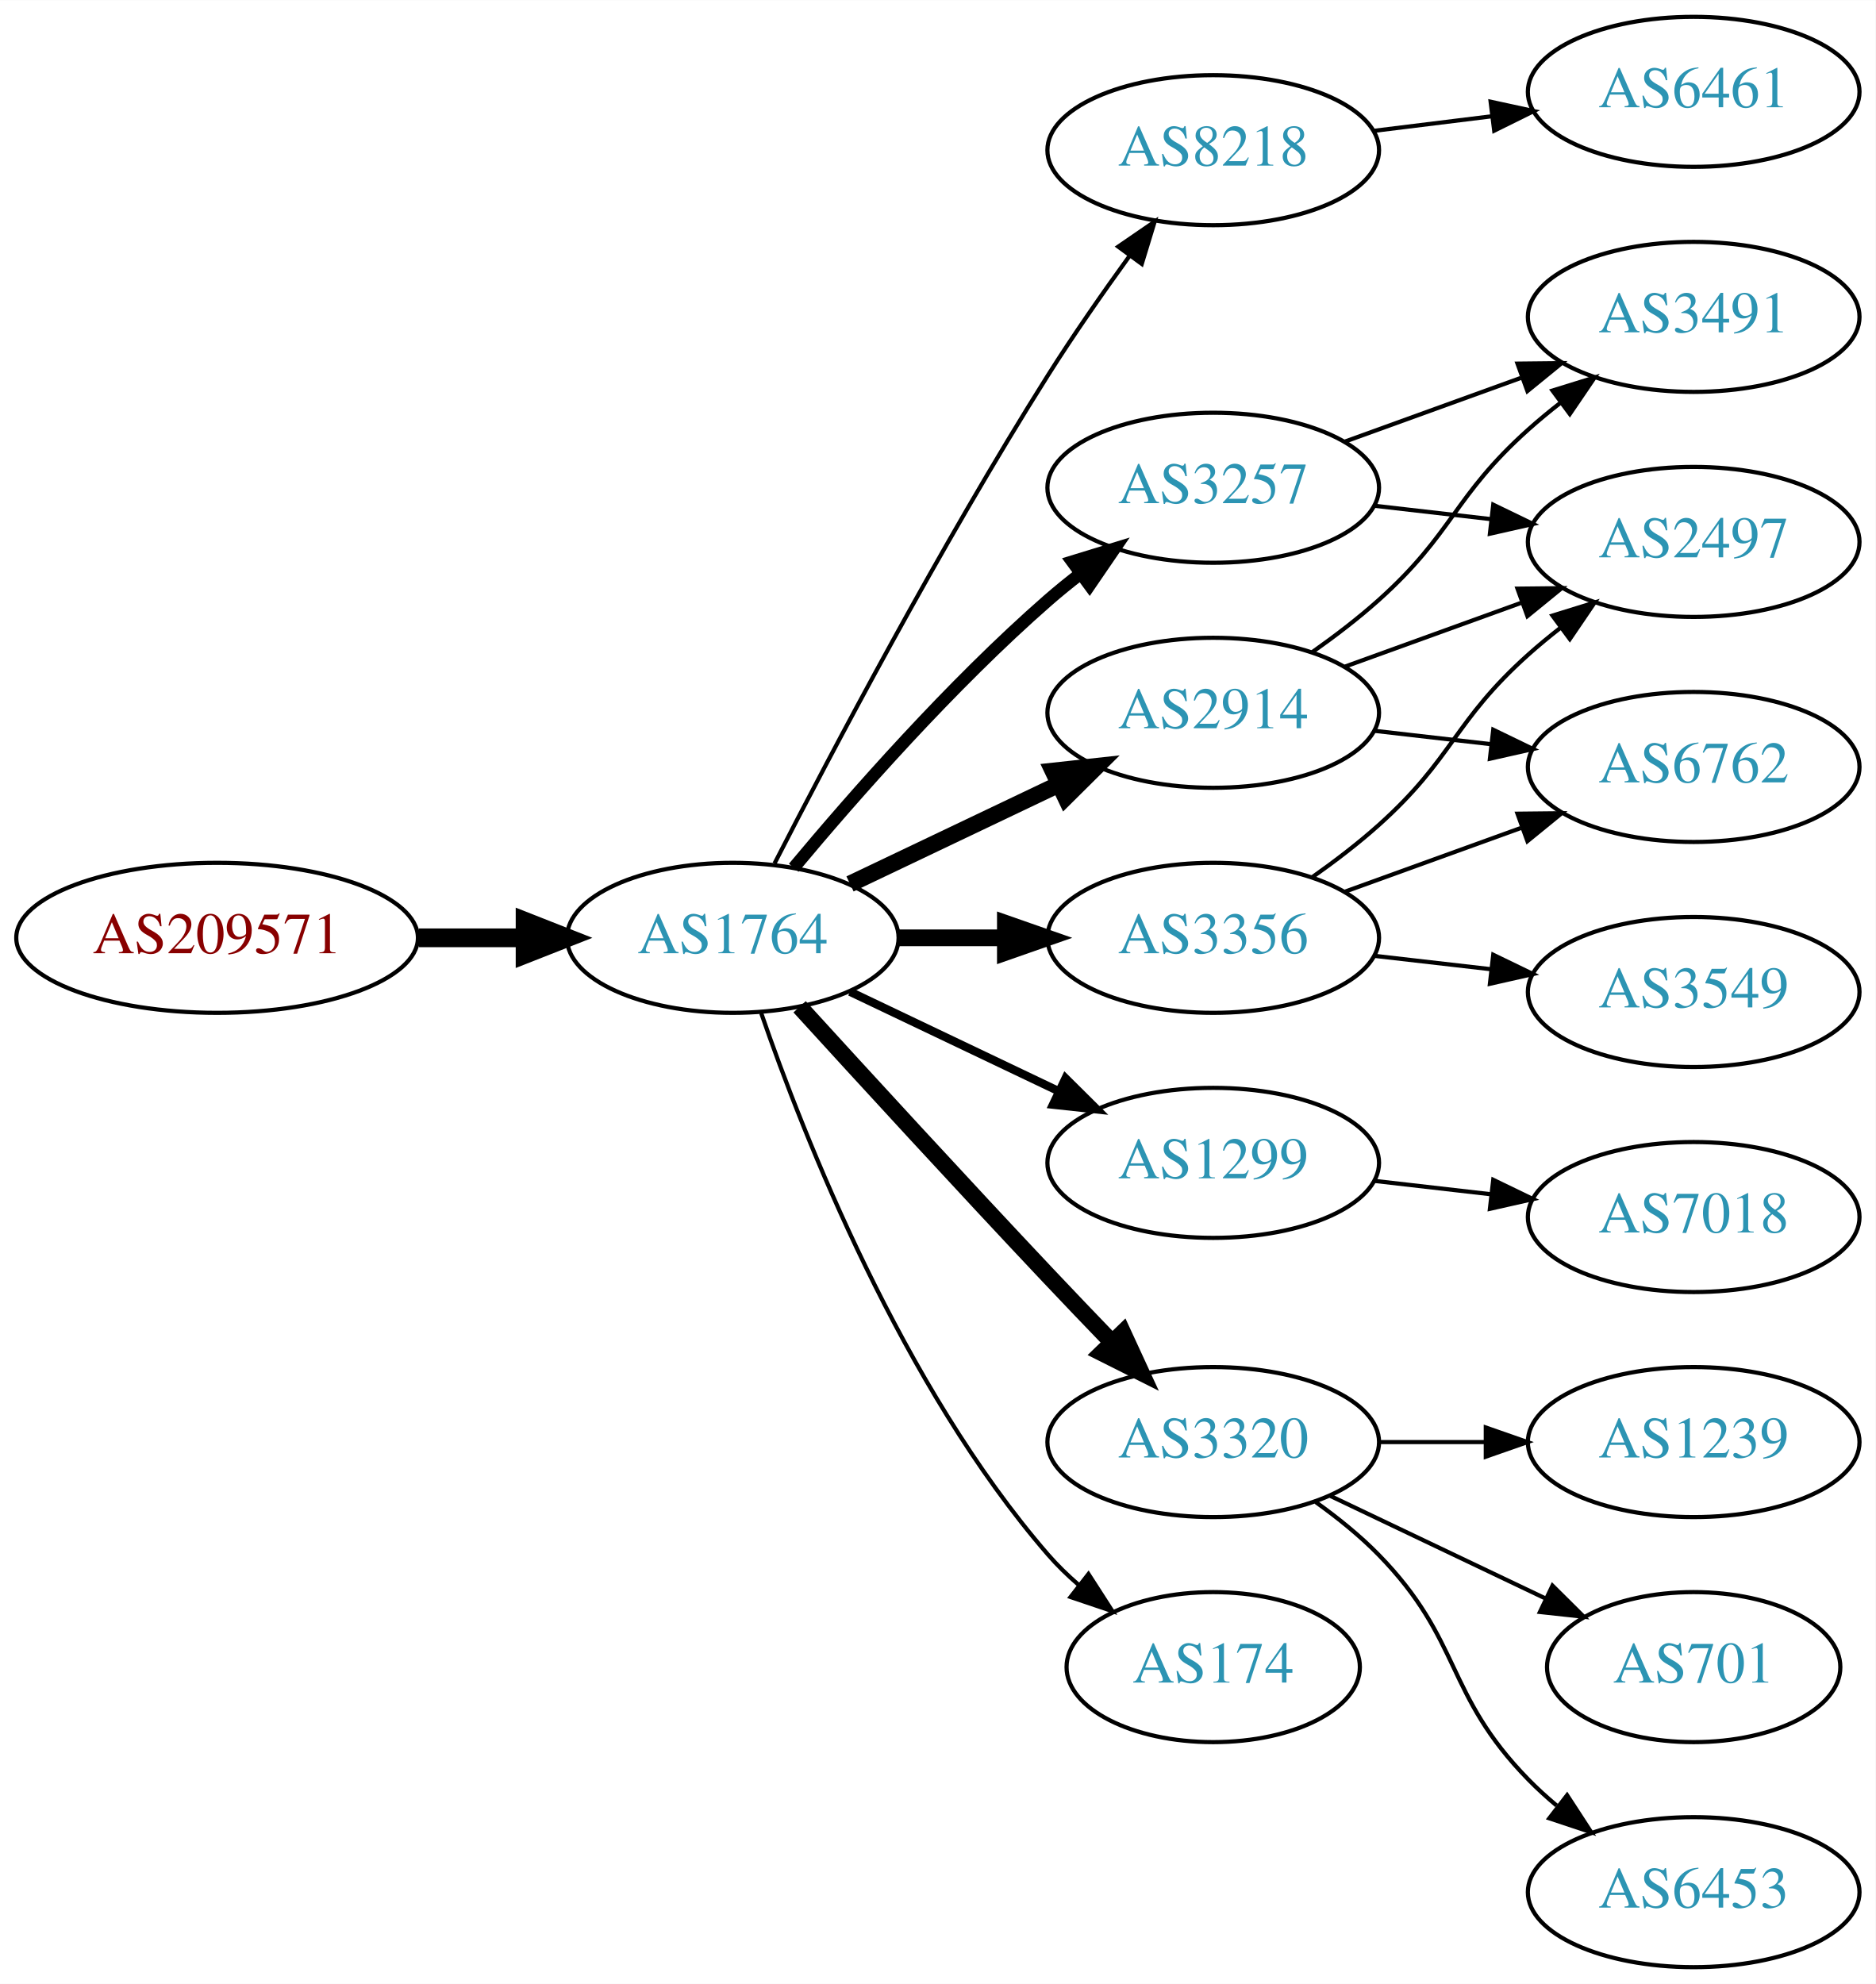
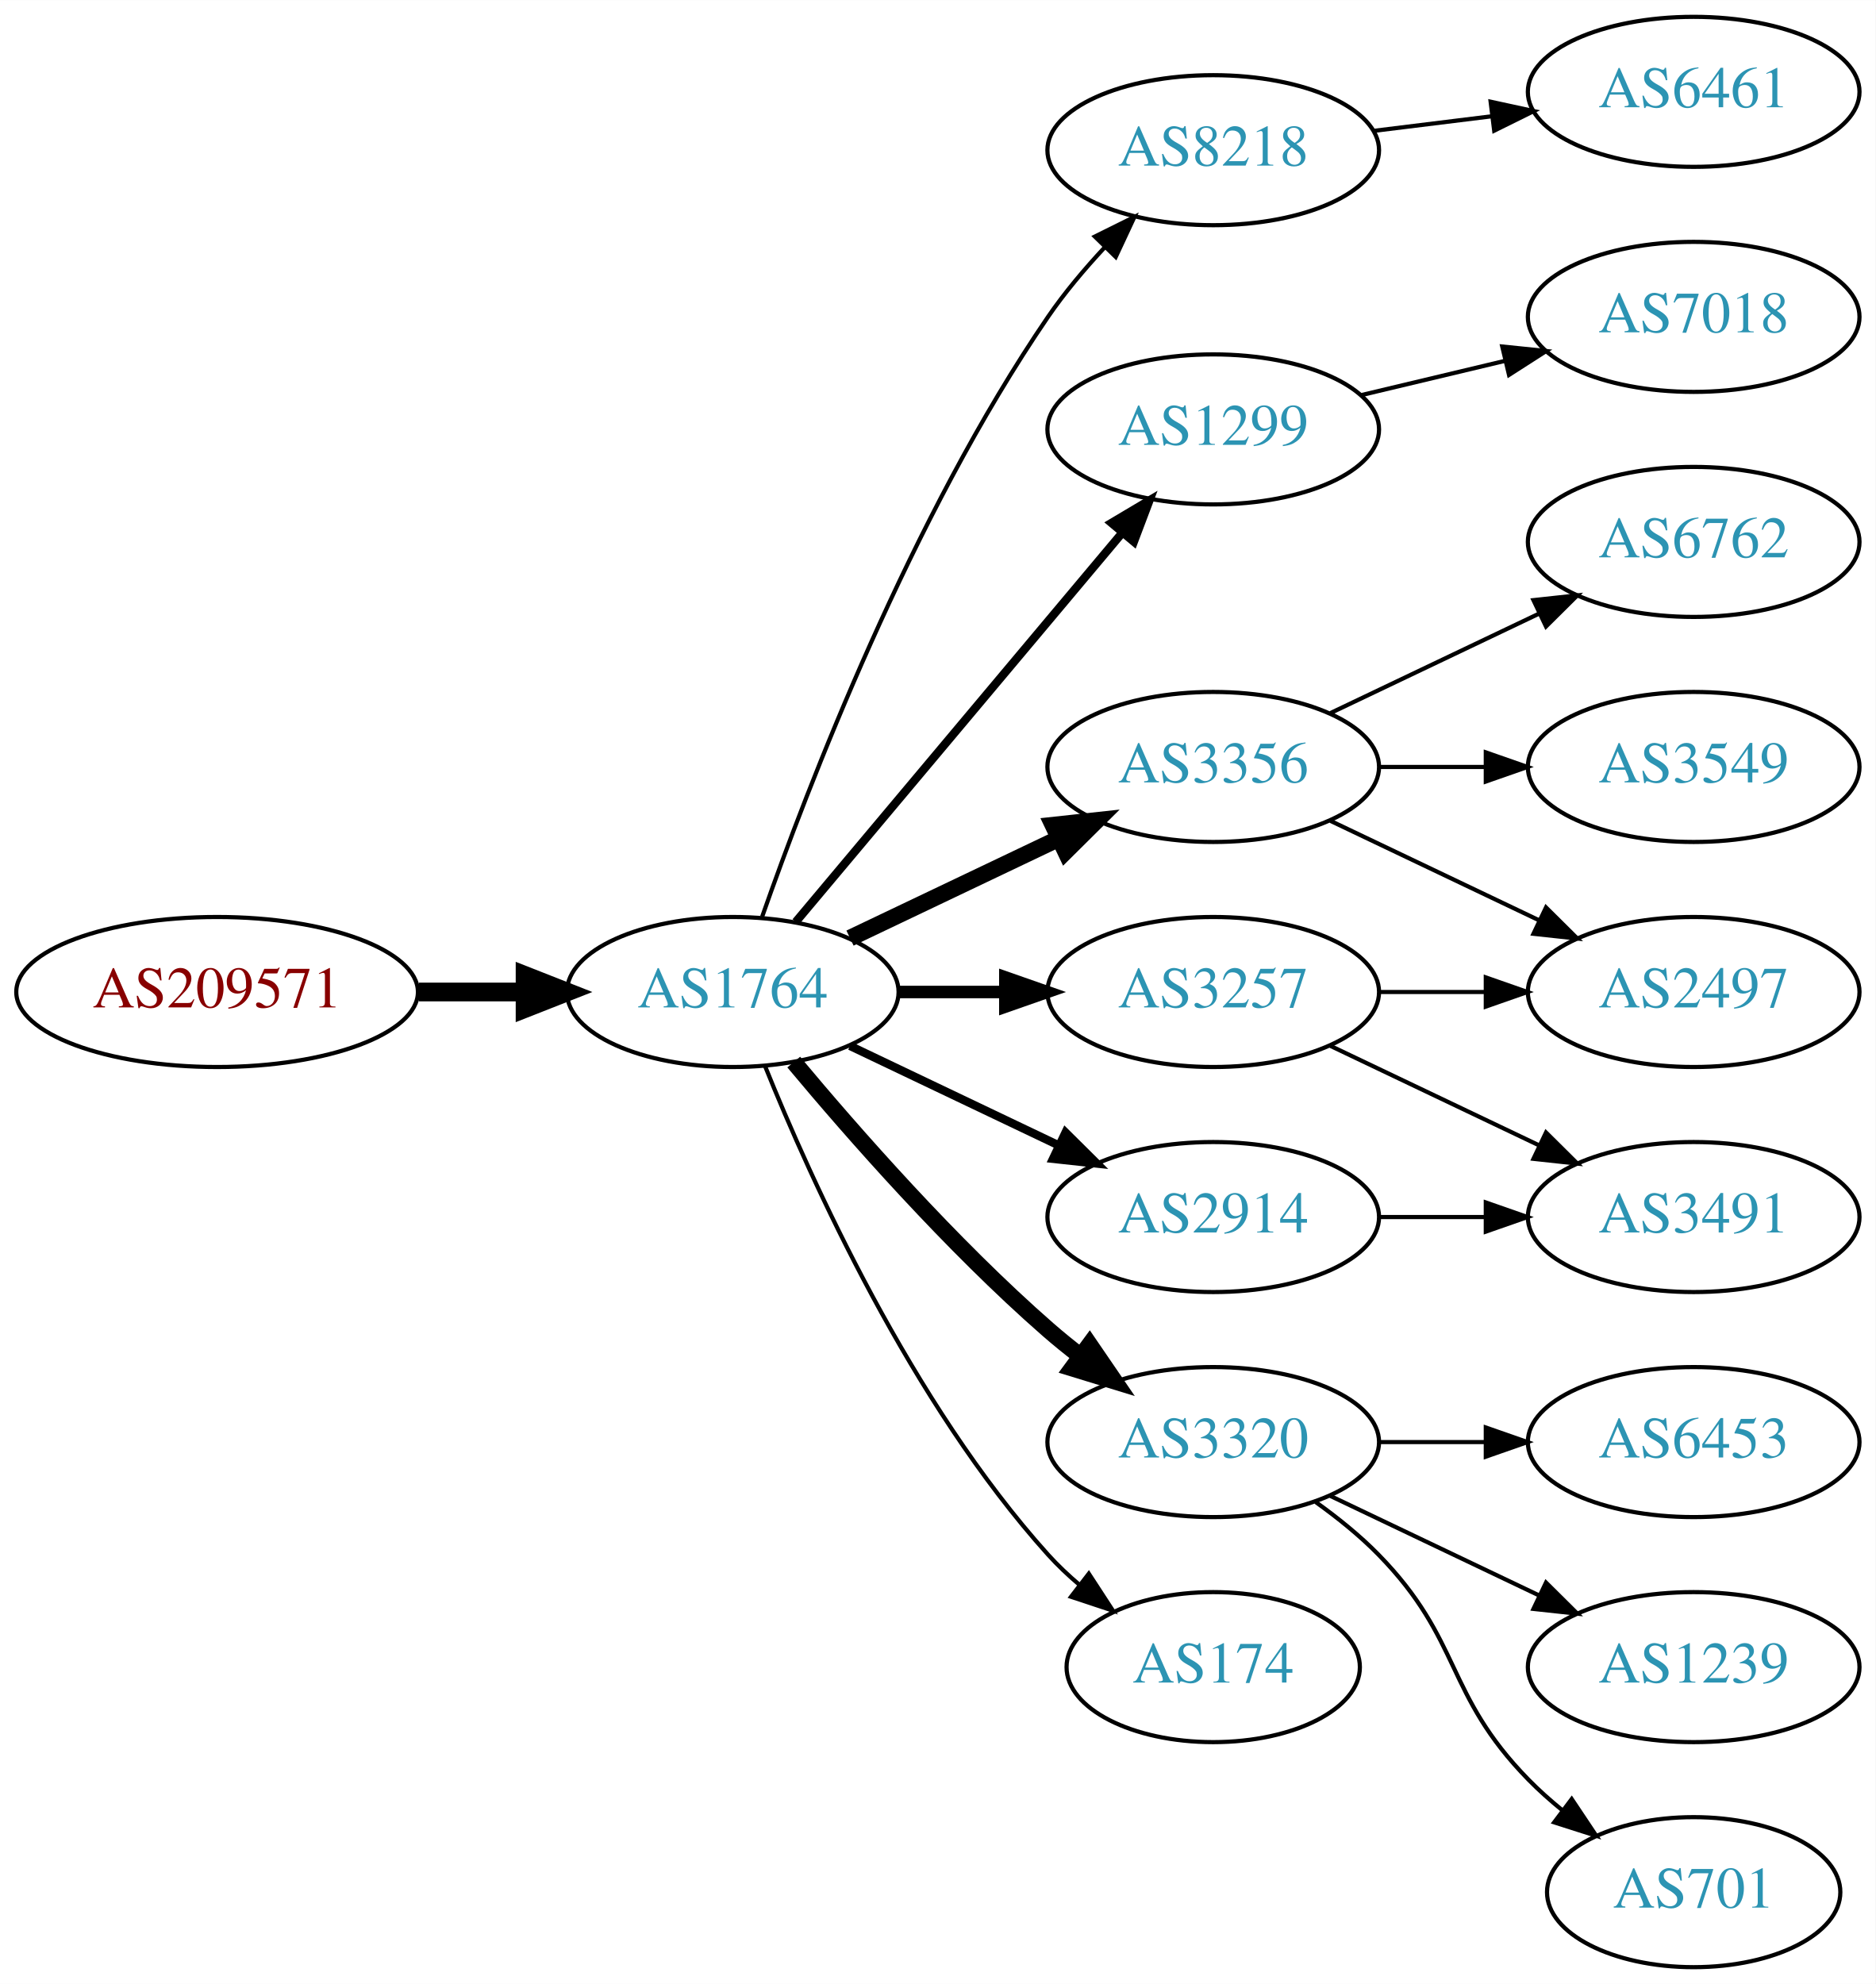
<svg xmlns="http://www.w3.org/2000/svg" xmlns:xlink="http://www.w3.org/1999/xlink" width="450pt" height="476pt" viewBox="0.00 0.00 450.07 476.00">
  <g id="graph0" class="graph" transform="scale(1 1) rotate(0) translate(4 472)">
    <polygon fill="white" stroke="none" points="-4,4 -4,-472 446.07,-472 446.07,4 -4,4" />
    <g id="node1" class="node">
      <g id="a_node1">
        <a xlink:href="/asn/209571" xlink:title="AS209571 ~ UBIMET GmbH [AT]">
-           <ellipse fill="#ffffff" stroke="black" cx="48.096" cy="-247" rx="48.192" ry="18" />
-           <text text-anchor="middle" x="48.096" y="-243.3" font-family="Times,serif" font-size="14.00" fill="#880000">AS209571</text>
+           <ellipse fill="#ffffff" stroke="black" cx="48.096" cy="-234" rx="48.192" ry="18" />
+           <text text-anchor="middle" x="48.096" y="-230.3" font-family="Times,serif" font-size="14.00" fill="#880000">AS209571</text>
        </a>
      </g>
    </g>
    <g id="node2" class="node">
      <g id="a_node2">
        <a xlink:href="/asn/1764" xlink:title="AS1764 ~ NEXTLAYER-AS [AT]">
-           <ellipse fill="#ffffff" stroke="black" cx="171.838" cy="-247" rx="39.794" ry="18" />
-           <text text-anchor="middle" x="171.838" y="-243.3" font-family="Times,serif" font-size="14.00" fill="#2c94b3">AS1764</text>
+           <ellipse fill="#ffffff" stroke="black" cx="171.838" cy="-234" rx="39.794" ry="18" />
+           <text text-anchor="middle" x="171.838" y="-230.3" font-family="Times,serif" font-size="14.00" fill="#2c94b3">AS1764</text>
        </a>
      </g>
    </g>
    <g id="edge1" class="edge">
-       <path fill="none" stroke="black" stroke-width="4.5" d="M96.513,-247C104.867,-247 113.577,-247 121.969,-247" />
-       <polygon fill="black" stroke="black" stroke-width="4.5" points="122.004,-250.938 132.004,-247 122.004,-243.063 122.004,-250.938" />
+       <path fill="none" stroke="black" stroke-width="4.5" d="M96.513,-234C104.867,-234 113.577,-234 121.969,-234" />
+       <polygon fill="black" stroke="black" stroke-width="4.5" points="122.004,-237.938 132.004,-234 122.004,-230.063 122.004,-237.938" />
    </g>
    <g id="node3" class="node">
      <g id="a_node3">
        <a xlink:href="/asn/8218" xlink:title="AS8218 ~ legacy Neotelecoms [FR]">
          <ellipse fill="#ffffff" stroke="black" cx="287.131" cy="-436" rx="39.794" ry="18" />
          <text text-anchor="middle" x="287.131" y="-432.3" font-family="Times,serif" font-size="14.00" fill="#2c94b3">AS8218</text>
        </a>
      </g>
    </g>
    <g id="edge2" class="edge">
-       <path fill="none" stroke="black" d="M181.864,-264.852C195.3,-291.055 221.75,-341.237 247.484,-382 253.547,-391.604 260.667,-401.813 267.133,-410.739" />
-       <polygon fill="black" stroke="black" points="264.339,-412.848 273.075,-418.843 269.984,-408.709 264.339,-412.848" />
+       <path fill="none" stroke="black" d="M178.882,-252.048C189.764,-283.106 214.613,-347.95 247.484,-396 251.441,-401.783 256.259,-407.501 261.133,-412.727" />
+       <polygon fill="black" stroke="black" points="258.728,-415.274 268.22,-419.981 263.735,-410.382 258.728,-415.274" />
    </g>
    <g id="node4" class="node">
      <g id="a_node4">
-         <a xlink:href="/asn/3356" xlink:title="AS3356 ~ Level 3 Parent, LLC [US]">
-           <ellipse fill="#ffffff" stroke="black" cx="287.131" cy="-247" rx="39.794" ry="18" />
-           <text text-anchor="middle" x="287.131" y="-243.3" font-family="Times,serif" font-size="14.00" fill="#2c94b3">AS3356</text>
+         <a xlink:href="/asn/1299" xlink:title="AS1299 ~ Telia Carrier [EU]">
+           <ellipse fill="#ffffff" stroke="black" cx="287.131" cy="-369" rx="39.794" ry="18" />
+           <text text-anchor="middle" x="287.131" y="-365.3" font-family="Times,serif" font-size="14.00" fill="#2c94b3">AS1299</text>
        </a>
      </g>
    </g>
    <g id="edge3" class="edge">
-       <path fill="none" stroke="black" stroke-width="4" d="M211.51,-247C219.713,-247 228.477,-247 237.009,-247" />
-       <polygon fill="black" stroke="black" stroke-width="4" points="237.248,-250.5 247.248,-247 237.248,-243.5 237.248,-250.5" />
+       <path fill="none" stroke="black" stroke-width="2" d="M186.958,-250.825C206.632,-274.269 242.436,-316.934 265.215,-344.076" />
+       <polygon fill="black" stroke="black" stroke-width="2" points="262.724,-346.553 271.833,-351.963 268.086,-342.053 262.724,-346.553" />
    </g>
    <g id="node5" class="node">
      <g id="a_node5">
-         <a xlink:href="/asn/1299" xlink:title="AS1299 ~ Telia Carrier [EU]">
-           <ellipse fill="#ffffff" stroke="black" cx="287.131" cy="-193" rx="39.794" ry="18" />
-           <text text-anchor="middle" x="287.131" y="-189.3" font-family="Times,serif" font-size="14.00" fill="#2c94b3">AS1299</text>
+         <a xlink:href="/asn/3356" xlink:title="AS3356 ~ Level 3 Parent, LLC [US]">
+           <ellipse fill="#ffffff" stroke="black" cx="287.131" cy="-288" rx="39.794" ry="18" />
+           <text text-anchor="middle" x="287.131" y="-284.3" font-family="Times,serif" font-size="14.00" fill="#2c94b3">AS3356</text>
        </a>
      </g>
    </g>
    <g id="edge4" class="edge">
-       <path fill="none" stroke="black" stroke-width="2" d="M199.974,-234.066C214.968,-226.919 233.789,-217.948 250.013,-210.215" />
-       <polygon fill="black" stroke="black" stroke-width="2" points="251.695,-213.291 259.216,-205.829 248.683,-206.972 251.695,-213.291" />
+       <path fill="none" stroke="black" stroke-width="4" d="M199.974,-246.934C214.968,-254.081 233.789,-263.052 250.013,-270.785" />
+       <polygon fill="black" stroke="black" stroke-width="4" points="248.683,-274.028 259.216,-275.171 251.695,-267.709 248.683,-274.028" />
    </g>
    <g id="node6" class="node">
      <g id="a_node6">
-         <a xlink:href="/asn/3257" xlink:title="AS3257 ~ GTT [DE]">
-           <ellipse fill="#ffffff" stroke="black" cx="287.131" cy="-355" rx="39.794" ry="18" />
-           <text text-anchor="middle" x="287.131" y="-351.3" font-family="Times,serif" font-size="14.00" fill="#2c94b3">AS3257</text>
-         </a>
-       </g>
-     </g>
-     <g id="edge5" class="edge">
-       <path fill="none" stroke="black" stroke-width="3" d="M186.468,-263.817C200.751,-280.929 224.297,-307.745 247.484,-328 249.95,-330.154 252.589,-332.294 255.286,-334.372" />
-       <polygon fill="black" stroke="black" stroke-width="3" points="253.311,-337.264 263.44,-340.37 257.459,-331.625 253.311,-337.264" />
-     </g>
-     <g id="node7" class="node">
-       <g id="a_node7">
        <a xlink:href="/asn/3320" xlink:title="AS3320 ~ DTAG [DE]">
          <ellipse fill="#ffffff" stroke="black" cx="287.131" cy="-126" rx="39.794" ry="18" />
          <text text-anchor="middle" x="287.131" y="-122.3" font-family="Times,serif" font-size="14.00" fill="#2c94b3">AS3320</text>
        </a>
      </g>
    </g>
-     <g id="edge6" class="edge">
-       <path fill="none" stroke="black" stroke-width="4" d="M187.879,-230.45C202.875,-214.005 226.617,-188.115 247.484,-166 252.382,-160.809 257.673,-155.282 262.722,-150.045" />
-       <polygon fill="black" stroke="black" stroke-width="4" points="265.435,-152.274 269.872,-142.653 260.404,-147.407 265.435,-152.274" />
-     </g>
-     <g id="node8" class="node">
-       <g id="a_node8">
+     <g id="edge5" class="edge">
+       <path fill="none" stroke="black" stroke-width="4" d="M186.468,-217.183C200.751,-200.071 224.297,-173.255 247.484,-153 249.95,-150.846 252.589,-148.706 255.286,-146.628" />
+       <polygon fill="black" stroke="black" stroke-width="4" points="257.459,-149.375 263.44,-140.63 253.311,-143.736 257.459,-149.375" />
+     </g>
+     <g id="node7" class="node">
+       <g id="a_node7">
        <a xlink:href="/asn/174" xlink:title="AS174 ~ Cogent Communications [US]">
          <ellipse fill="#ffffff" stroke="black" cx="287.131" cy="-72" rx="35.194" ry="18" />
          <text text-anchor="middle" x="287.131" y="-68.3" font-family="Times,serif" font-size="14.00" fill="#2c94b3">AS174</text>
        </a>
      </g>
    </g>
+     <g id="edge6" class="edge">
+       <path fill="none" stroke="black" d="M179.586,-216.213C190.637,-188.757 214.69,-135.422 247.484,-99 249.8,-96.428 252.405,-93.969 255.14,-91.657" />
+       <polygon fill="black" stroke="black" points="257.279,-94.428 263.064,-85.552 253.006,-88.883 257.279,-94.428" />
+     </g>
+     <g id="node8" class="node">
+       <g id="a_node8">
+         <a xlink:href="/asn/2914" xlink:title="AS2914 ~ NTT America, Inc. [US]">
+           <ellipse fill="#ffffff" stroke="black" cx="287.131" cy="-180" rx="39.794" ry="18" />
+           <text text-anchor="middle" x="287.131" y="-176.3" font-family="Times,serif" font-size="14.00" fill="#2c94b3">AS2914</text>
+         </a>
+       </g>
+     </g>
    <g id="edge7" class="edge">
-       <path fill="none" stroke="black" d="M178.666,-228.928C188.908,-199.249 212.43,-139.45 247.484,-99 249.682,-96.464 252.167,-94.048 254.791,-91.778" />
-       <polygon fill="black" stroke="black" points="257.195,-94.342 262.931,-85.435 252.892,-88.821 257.195,-94.342" />
+       <path fill="none" stroke="black" stroke-width="2" d="M199.974,-221.066C214.968,-213.919 233.789,-204.948 250.013,-197.215" />
+       <polygon fill="black" stroke="black" stroke-width="2" points="251.695,-200.291 259.216,-192.829 248.683,-193.972 251.695,-200.291" />
    </g>
    <g id="node9" class="node">
      <g id="a_node9">
-         <a xlink:href="/asn/2914" xlink:title="AS2914 ~ NTT America, Inc. [US]">
-           <ellipse fill="#ffffff" stroke="black" cx="287.131" cy="-301" rx="39.794" ry="18" />
-           <text text-anchor="middle" x="287.131" y="-297.3" font-family="Times,serif" font-size="14.00" fill="#2c94b3">AS2914</text>
+         <a xlink:href="/asn/3257" xlink:title="AS3257 ~ GTT [DE]">
+           <ellipse fill="#ffffff" stroke="black" cx="287.131" cy="-234" rx="39.794" ry="18" />
+           <text text-anchor="middle" x="287.131" y="-230.3" font-family="Times,serif" font-size="14.00" fill="#2c94b3">AS3257</text>
        </a>
      </g>
    </g>
    <g id="edge8" class="edge">
-       <path fill="none" stroke="black" stroke-width="4" d="M199.974,-259.934C214.968,-267.081 233.789,-276.052 250.013,-283.785" />
-       <polygon fill="black" stroke="black" stroke-width="4" points="248.683,-287.028 259.216,-288.171 251.695,-280.709 248.683,-287.028" />
+       <path fill="none" stroke="black" stroke-width="3" d="M211.51,-234C219.713,-234 228.477,-234 237.009,-234" />
+       <polygon fill="black" stroke="black" stroke-width="3" points="237.248,-237.5 247.248,-234 237.248,-230.5 237.248,-237.5" />
    </g>
    <g id="node10" class="node">
      <g id="a_node10">
        <a xlink:href="/asn/6461" xlink:title="AS6461 ~ Zayo Bandwidth [US]">
          <ellipse fill="#ffffff" stroke="black" cx="402.424" cy="-450" rx="39.794" ry="18" />
          <text text-anchor="middle" x="402.424" y="-446.3" font-family="Times,serif" font-size="14.00" fill="#2c94b3">AS6461</text>
        </a>
      </g>
    </g>
    <g id="edge9" class="edge">
      <path fill="none" stroke="black" d="M325.541,-440.623C334.629,-441.746 344.466,-442.962 353.951,-444.134" />
      <polygon fill="black" stroke="black" points="353.699,-447.629 364.053,-445.382 354.558,-440.682 353.699,-447.629" />
    </g>
+     <g id="node18" class="node">
+       <g id="a_node18">
+         <a xlink:href="/asn/7018" xlink:title="AS7018 ~ ATT-INTERNET4 [US]">
+           <ellipse fill="#ffffff" stroke="black" cx="402.424" cy="-396" rx="39.794" ry="18" />
+           <text text-anchor="middle" x="402.424" y="-392.3" font-family="Times,serif" font-size="14.00" fill="#2c94b3">AS7018</text>
+         </a>
+       </g>
+     </g>
+     <g id="edge19" class="edge">
+       <path fill="none" stroke="black" d="M322.738,-377.248C333.609,-379.838 345.764,-382.735 357.206,-385.462" />
+       <polygon fill="black" stroke="black" points="356.49,-388.889 367.029,-387.803 358.112,-382.08 356.49,-388.889" />
+     </g>
+     <g id="node11" class="node">
+       <g id="a_node11">
+         <a xlink:href="/asn/6762" xlink:title="AS6762 ~ TELECOM ITALIA SPARKLE S.p.A. [IT]">
+           <ellipse fill="#ffffff" stroke="black" cx="402.424" cy="-342" rx="39.794" ry="18" />
+           <text text-anchor="middle" x="402.424" y="-338.3" font-family="Times,serif" font-size="14.00" fill="#2c94b3">AS6762</text>
+         </a>
+       </g>
+     </g>
+     <g id="edge10" class="edge">
+       <path fill="none" stroke="black" d="M315.267,-300.934C330.261,-308.081 349.082,-317.052 365.306,-324.785" />
+       <polygon fill="black" stroke="black" points="363.976,-328.028 374.509,-329.171 366.988,-321.709 363.976,-328.028" />
+     </g>
    <g id="node12" class="node">
      <g id="a_node12">
-         <a xlink:href="/asn/2497" xlink:title="AS2497 ~ Internet Initiative Japan Inc. [JP]">
-           <ellipse fill="#ffffff" stroke="black" cx="402.424" cy="-342" rx="39.794" ry="18" />
-           <text text-anchor="middle" x="402.424" y="-338.3" font-family="Times,serif" font-size="14.00" fill="#2c94b3">AS2497</text>
-         </a>
-       </g>
-     </g>
-     <g id="edge15" class="edge">
-       <path fill="none" stroke="black" d="M310.896,-261.546C316.295,-265.359 321.898,-269.633 326.777,-274 344.847,-290.172 344.708,-298.828 362.777,-315 365.217,-317.183 367.838,-319.344 370.523,-321.435" />
-       <polygon fill="black" stroke="black" points="368.539,-324.32 378.659,-327.454 372.702,-318.693 368.539,-324.32" />
+         <a xlink:href="/asn/3549" xlink:title="AS3549 ~ Level 3 Parent, LLC [US]">
+           <ellipse fill="#ffffff" stroke="black" cx="402.424" cy="-288" rx="39.794" ry="18" />
+           <text text-anchor="middle" x="402.424" y="-284.3" font-family="Times,serif" font-size="14.00" fill="#2c94b3">AS3549</text>
+         </a>
+       </g>
+     </g>
+     <g id="edge11" class="edge">
+       <path fill="none" stroke="black" d="M326.803,-288C335.006,-288 343.77,-288 352.302,-288" />
+       <polygon fill="black" stroke="black" points="352.541,-291.5 362.541,-288 352.541,-284.5 352.541,-291.5" />
    </g>
    <g id="node13" class="node">
      <g id="a_node13">
-         <a xlink:href="/asn/6762" xlink:title="AS6762 ~ TELECOM ITALIA SPARKLE S.p.A. [IT]">
-           <ellipse fill="#ffffff" stroke="black" cx="402.424" cy="-288" rx="39.794" ry="18" />
-           <text text-anchor="middle" x="402.424" y="-284.3" font-family="Times,serif" font-size="14.00" fill="#2c94b3">AS6762</text>
-         </a>
-       </g>
-     </g>
-     <g id="edge16" class="edge">
-       <path fill="none" stroke="black" d="M318.79,-258.095C331.762,-262.79 347.055,-268.324 360.936,-273.348" />
-       <polygon fill="black" stroke="black" points="360.146,-276.784 370.741,-276.896 362.529,-270.202 360.146,-276.784" />
+         <a xlink:href="/asn/2497" xlink:title="AS2497 ~ Internet Initiative Japan Inc. [JP]">
+           <ellipse fill="#ffffff" stroke="black" cx="402.424" cy="-234" rx="39.794" ry="18" />
+           <text text-anchor="middle" x="402.424" y="-230.3" font-family="Times,serif" font-size="14.00" fill="#2c94b3">AS2497</text>
+         </a>
+       </g>
+     </g>
+     <g id="edge12" class="edge">
+       <path fill="none" stroke="black" d="M315.267,-275.066C330.261,-267.919 349.082,-258.948 365.306,-251.215" />
+       <polygon fill="black" stroke="black" points="366.988,-254.291 374.509,-246.829 363.976,-247.972 366.988,-254.291" />
    </g>
    <g id="node14" class="node">
      <g id="a_node14">
-         <a xlink:href="/asn/3549" xlink:title="AS3549 ~ Level 3 Parent, LLC [US]">
-           <ellipse fill="#ffffff" stroke="black" cx="402.424" cy="-234" rx="39.794" ry="18" />
-           <text text-anchor="middle" x="402.424" y="-230.3" font-family="Times,serif" font-size="14.00" fill="#2c94b3">AS3549</text>
-         </a>
-       </g>
-     </g>
-     <g id="edge17" class="edge">
-       <path fill="none" stroke="black" d="M325.856,-242.671C334.837,-241.641 344.536,-240.528 353.893,-239.454" />
-       <polygon fill="black" stroke="black" points="354.328,-242.927 363.864,-238.31 353.53,-235.973 354.328,-242.927" />
-     </g>
-     <g id="node18" class="node">
-       <g id="a_node18">
-         <a xlink:href="/asn/7018" xlink:title="AS7018 ~ AT&amp;T Services, Inc. [US]">
-           <ellipse fill="#ffffff" stroke="black" cx="402.424" cy="-180" rx="39.794" ry="18" />
-           <text text-anchor="middle" x="402.424" y="-176.3" font-family="Times,serif" font-size="14.00" fill="#2c94b3">AS7018</text>
-         </a>
-       </g>
-     </g>
-     <g id="edge21" class="edge">
-       <path fill="none" stroke="black" d="M325.856,-188.671C334.837,-187.641 344.536,-186.528 353.893,-185.454" />
-       <polygon fill="black" stroke="black" points="354.328,-188.927 363.864,-184.31 353.53,-181.973 354.328,-188.927" />
-     </g>
-     <g id="node11" class="node">
-       <g id="a_node11">
-         <a xlink:href="/asn/3491" xlink:title="AS3491 ~ PCCW Global, Inc. [US]">
-           <ellipse fill="#ffffff" stroke="black" cx="402.424" cy="-396" rx="39.794" ry="18" />
-           <text text-anchor="middle" x="402.424" y="-392.3" font-family="Times,serif" font-size="14.00" fill="#2c94b3">AS3491</text>
-         </a>
-       </g>
-     </g>
-     <g id="edge10" class="edge">
-       <path fill="none" stroke="black" d="M318.79,-366.095C331.762,-370.79 347.055,-376.324 360.936,-381.348" />
-       <polygon fill="black" stroke="black" points="360.146,-384.784 370.741,-384.896 362.529,-378.202 360.146,-384.784" />
-     </g>
-     <g id="edge11" class="edge">
-       <path fill="none" stroke="black" d="M325.856,-350.671C334.837,-349.641 344.536,-348.528 353.893,-347.454" />
-       <polygon fill="black" stroke="black" points="354.328,-350.927 363.864,-346.31 353.53,-343.973 354.328,-350.927" />
+         <a xlink:href="/asn/6453" xlink:title="AS6453 ~ TATA COMMUNICATIONS (AMERICA) INC [US]">
+           <ellipse fill="#ffffff" stroke="black" cx="402.424" cy="-126" rx="39.794" ry="18" />
+           <text text-anchor="middle" x="402.424" y="-122.3" font-family="Times,serif" font-size="14.00" fill="#2c94b3">AS6453</text>
+         </a>
+       </g>
+     </g>
+     <g id="edge13" class="edge">
+       <path fill="none" stroke="black" d="M326.803,-126C335.006,-126 343.77,-126 352.302,-126" />
+       <polygon fill="black" stroke="black" points="352.541,-129.5 362.541,-126 352.541,-122.5 352.541,-129.5" />
    </g>
    <g id="node15" class="node">
      <g id="a_node15">
        <a xlink:href="/asn/1239" xlink:title="AS1239 ~ Sprint [US]">
-           <ellipse fill="#ffffff" stroke="black" cx="402.424" cy="-126" rx="39.794" ry="18" />
-           <text text-anchor="middle" x="402.424" y="-122.3" font-family="Times,serif" font-size="14.00" fill="#2c94b3">AS1239</text>
-         </a>
-       </g>
-     </g>
-     <g id="edge18" class="edge">
-       <path fill="none" stroke="black" d="M326.803,-126C335.006,-126 343.77,-126 352.302,-126" />
-       <polygon fill="black" stroke="black" points="352.541,-129.5 362.541,-126 352.541,-122.5 352.541,-129.5" />
+           <ellipse fill="#ffffff" stroke="black" cx="402.424" cy="-72" rx="39.794" ry="18" />
+           <text text-anchor="middle" x="402.424" y="-68.3" font-family="Times,serif" font-size="14.00" fill="#2c94b3">AS1239</text>
+         </a>
+       </g>
+     </g>
+     <g id="edge14" class="edge">
+       <path fill="none" stroke="black" d="M315.267,-113.066C330.261,-105.919 349.082,-96.948 365.306,-89.215" />
+       <polygon fill="black" stroke="black" points="366.988,-92.291 374.509,-84.829 363.976,-85.972 366.988,-92.291" />
    </g>
    <g id="node16" class="node">
      <g id="a_node16">
        <a xlink:href="/asn/701" xlink:title="AS701 ~ UUNET [US]">
-           <ellipse fill="#ffffff" stroke="black" cx="402.424" cy="-72" rx="35.194" ry="18" />
-           <text text-anchor="middle" x="402.424" y="-68.3" font-family="Times,serif" font-size="14.00" fill="#2c94b3">AS701</text>
-         </a>
-       </g>
-     </g>
-     <g id="edge19" class="edge">
-       <path fill="none" stroke="black" d="M315.267,-113.066C330.699,-105.71 350.185,-96.423 366.72,-88.541" />
-       <polygon fill="black" stroke="black" points="368.54,-91.551 376.062,-84.089 365.529,-85.232 368.54,-91.551" />
+           <ellipse fill="#ffffff" stroke="black" cx="402.424" cy="-18" rx="35.194" ry="18" />
+           <text text-anchor="middle" x="402.424" y="-14.3" font-family="Times,serif" font-size="14.00" fill="#2c94b3">AS701</text>
+         </a>
+       </g>
+     </g>
+     <g id="edge15" class="edge">
+       <path fill="none" stroke="black" d="M311.725,-111.611C316.981,-107.852 322.313,-103.563 326.777,-99 346.95,-78.383 342.605,-65.617 362.777,-45 365.257,-42.466 368.003,-40.017 370.856,-37.696" />
+       <polygon fill="black" stroke="black" points="373.158,-40.343 379.041,-31.532 368.947,-34.752 373.158,-40.343" />
    </g>
    <g id="node17" class="node">
      <g id="a_node17">
-         <a xlink:href="/asn/6453" xlink:title="AS6453 ~ TATA COMMUNICATIONS (AMERICA) INC [US]">
-           <ellipse fill="#ffffff" stroke="black" cx="402.424" cy="-18" rx="39.794" ry="18" />
-           <text text-anchor="middle" x="402.424" y="-14.3" font-family="Times,serif" font-size="14.00" fill="#2c94b3">AS6453</text>
-         </a>
-       </g>
-     </g>
-     <g id="edge20" class="edge">
-       <path fill="none" stroke="black" d="M311.725,-111.611C316.981,-107.852 322.313,-103.563 326.777,-99 346.95,-78.383 342.605,-65.617 362.777,-45 364.87,-42.861 367.154,-40.782 369.53,-38.79" />
-       <polygon fill="black" stroke="black" points="372.049,-41.268 377.83,-32.389 367.774,-35.725 372.049,-41.268" />
-     </g>
-     <g id="edge13" class="edge">
-       <path fill="none" stroke="black" d="M310.896,-315.546C316.295,-319.359 321.898,-323.633 326.777,-328 344.847,-344.172 344.708,-352.828 362.777,-369 365.217,-371.183 367.838,-373.344 370.523,-375.435" />
-       <polygon fill="black" stroke="black" points="368.539,-378.32 378.659,-381.454 372.702,-372.693 368.539,-378.32" />
-     </g>
-     <g id="edge14" class="edge">
-       <path fill="none" stroke="black" d="M318.79,-312.095C331.762,-316.79 347.055,-322.324 360.936,-327.348" />
-       <polygon fill="black" stroke="black" points="360.146,-330.784 370.741,-330.896 362.529,-324.202 360.146,-330.784" />
-     </g>
-     <g id="edge12" class="edge">
-       <path fill="none" stroke="black" d="M325.856,-296.671C334.837,-295.641 344.536,-294.528 353.893,-293.454" />
-       <polygon fill="black" stroke="black" points="354.328,-296.927 363.864,-292.31 353.53,-289.973 354.328,-296.927" />
+         <a xlink:href="/asn/3491" xlink:title="AS3491 ~ PCCW Global, Inc. [US]">
+           <ellipse fill="#ffffff" stroke="black" cx="402.424" cy="-180" rx="39.794" ry="18" />
+           <text text-anchor="middle" x="402.424" y="-176.3" font-family="Times,serif" font-size="14.00" fill="#2c94b3">AS3491</text>
+         </a>
+       </g>
+     </g>
+     <g id="edge16" class="edge">
+       <path fill="none" stroke="black" d="M326.803,-180C335.006,-180 343.77,-180 352.302,-180" />
+       <polygon fill="black" stroke="black" points="352.541,-183.5 362.541,-180 352.541,-176.5 352.541,-183.5" />
+     </g>
+     <g id="edge17" class="edge">
+       <path fill="none" stroke="black" d="M326.803,-234C335.006,-234 343.77,-234 352.302,-234" />
+       <polygon fill="black" stroke="black" points="352.541,-237.5 362.541,-234 352.541,-230.5 352.541,-237.5" />
+     </g>
+     <g id="edge18" class="edge">
+       <path fill="none" stroke="black" d="M315.267,-221.066C330.261,-213.919 349.082,-204.948 365.306,-197.215" />
+       <polygon fill="black" stroke="black" points="366.988,-200.291 374.509,-192.829 363.976,-193.972 366.988,-200.291" />
    </g>
  </g>
</svg>
